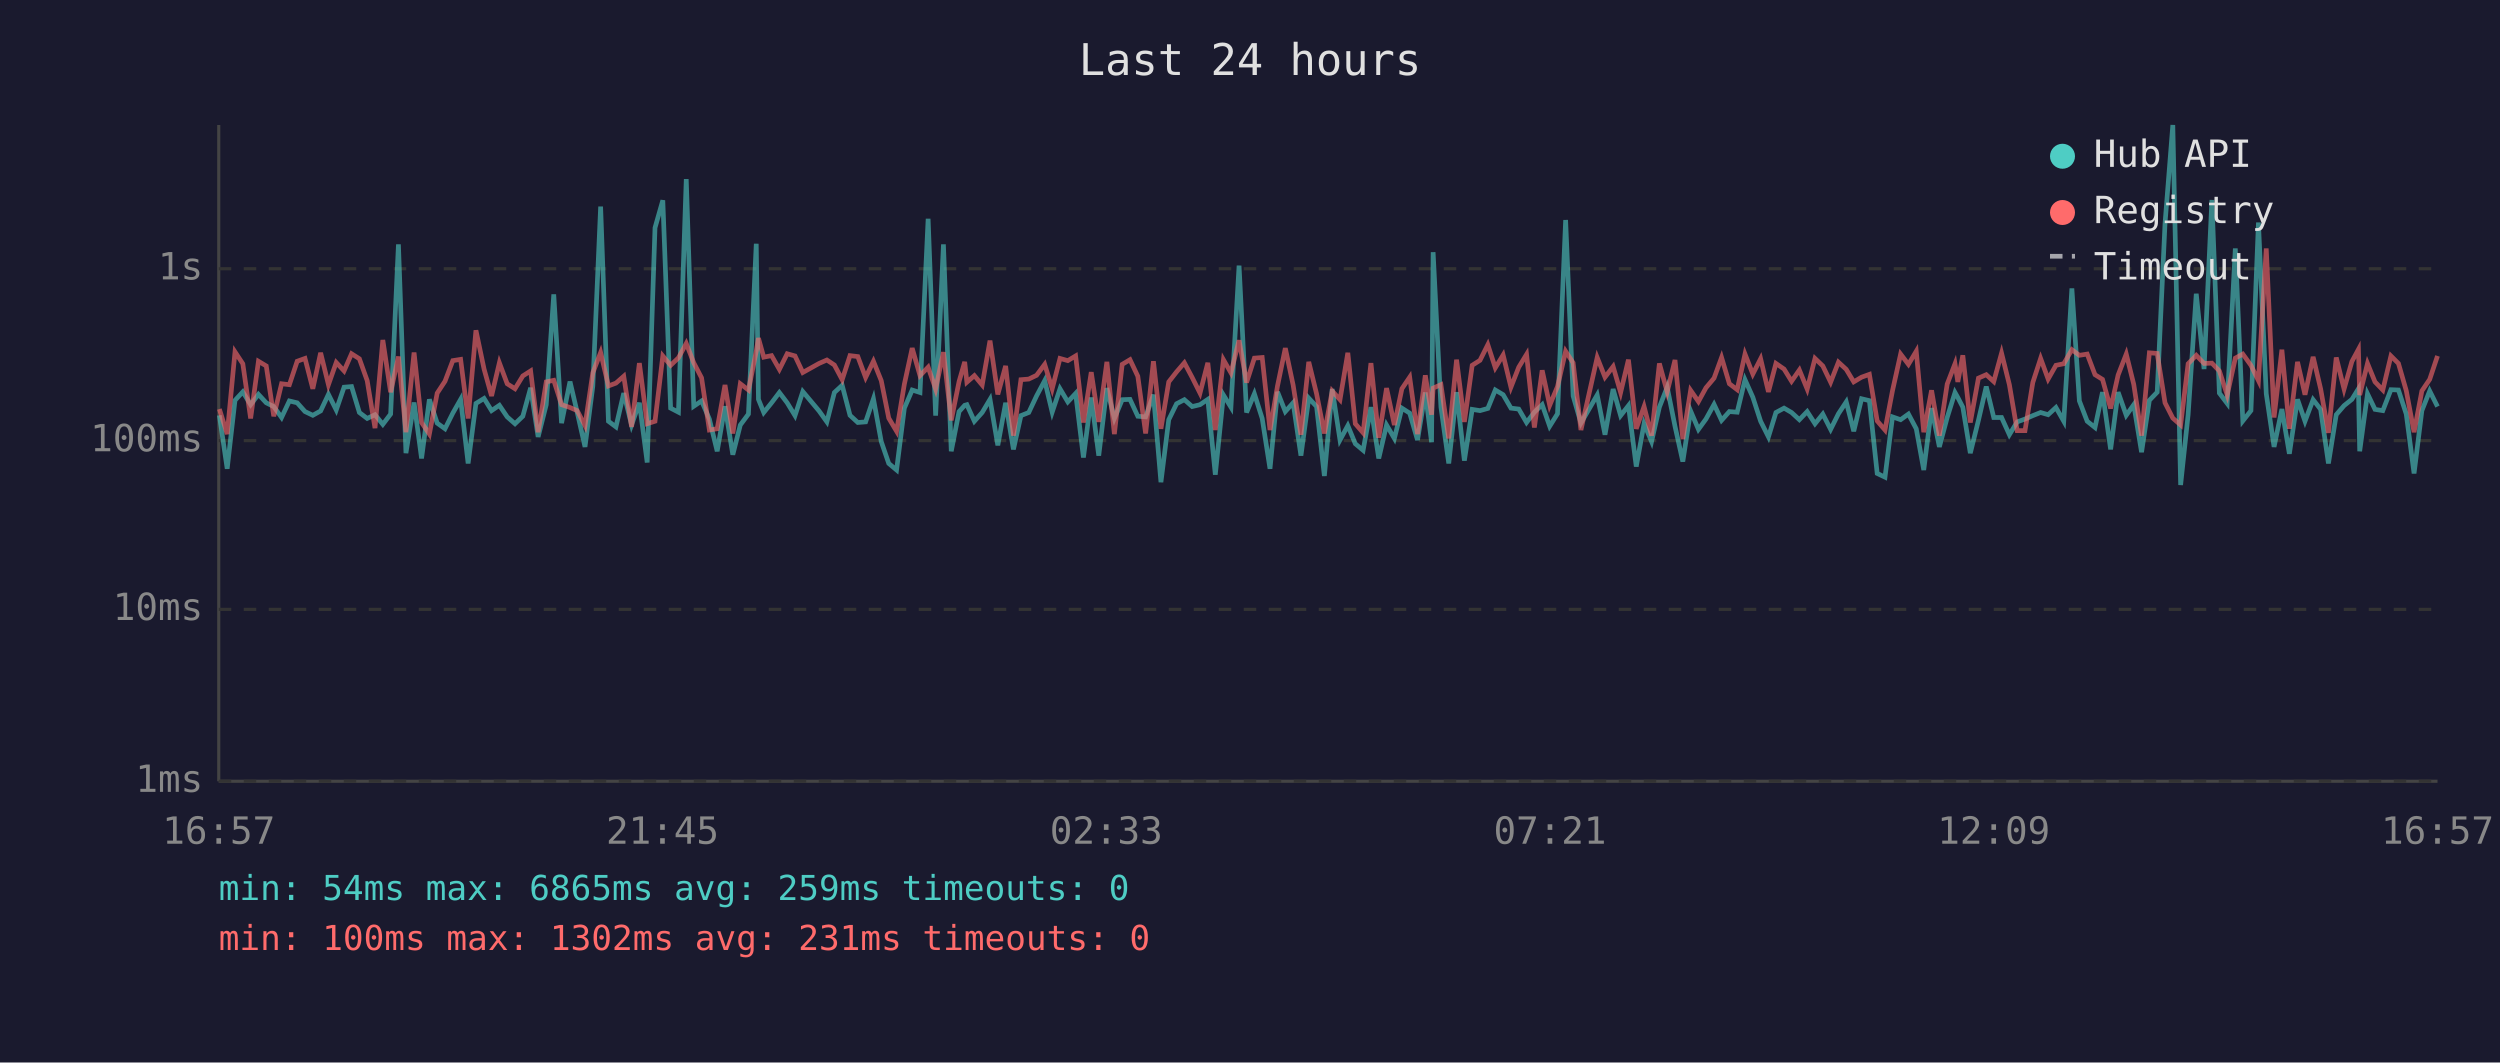
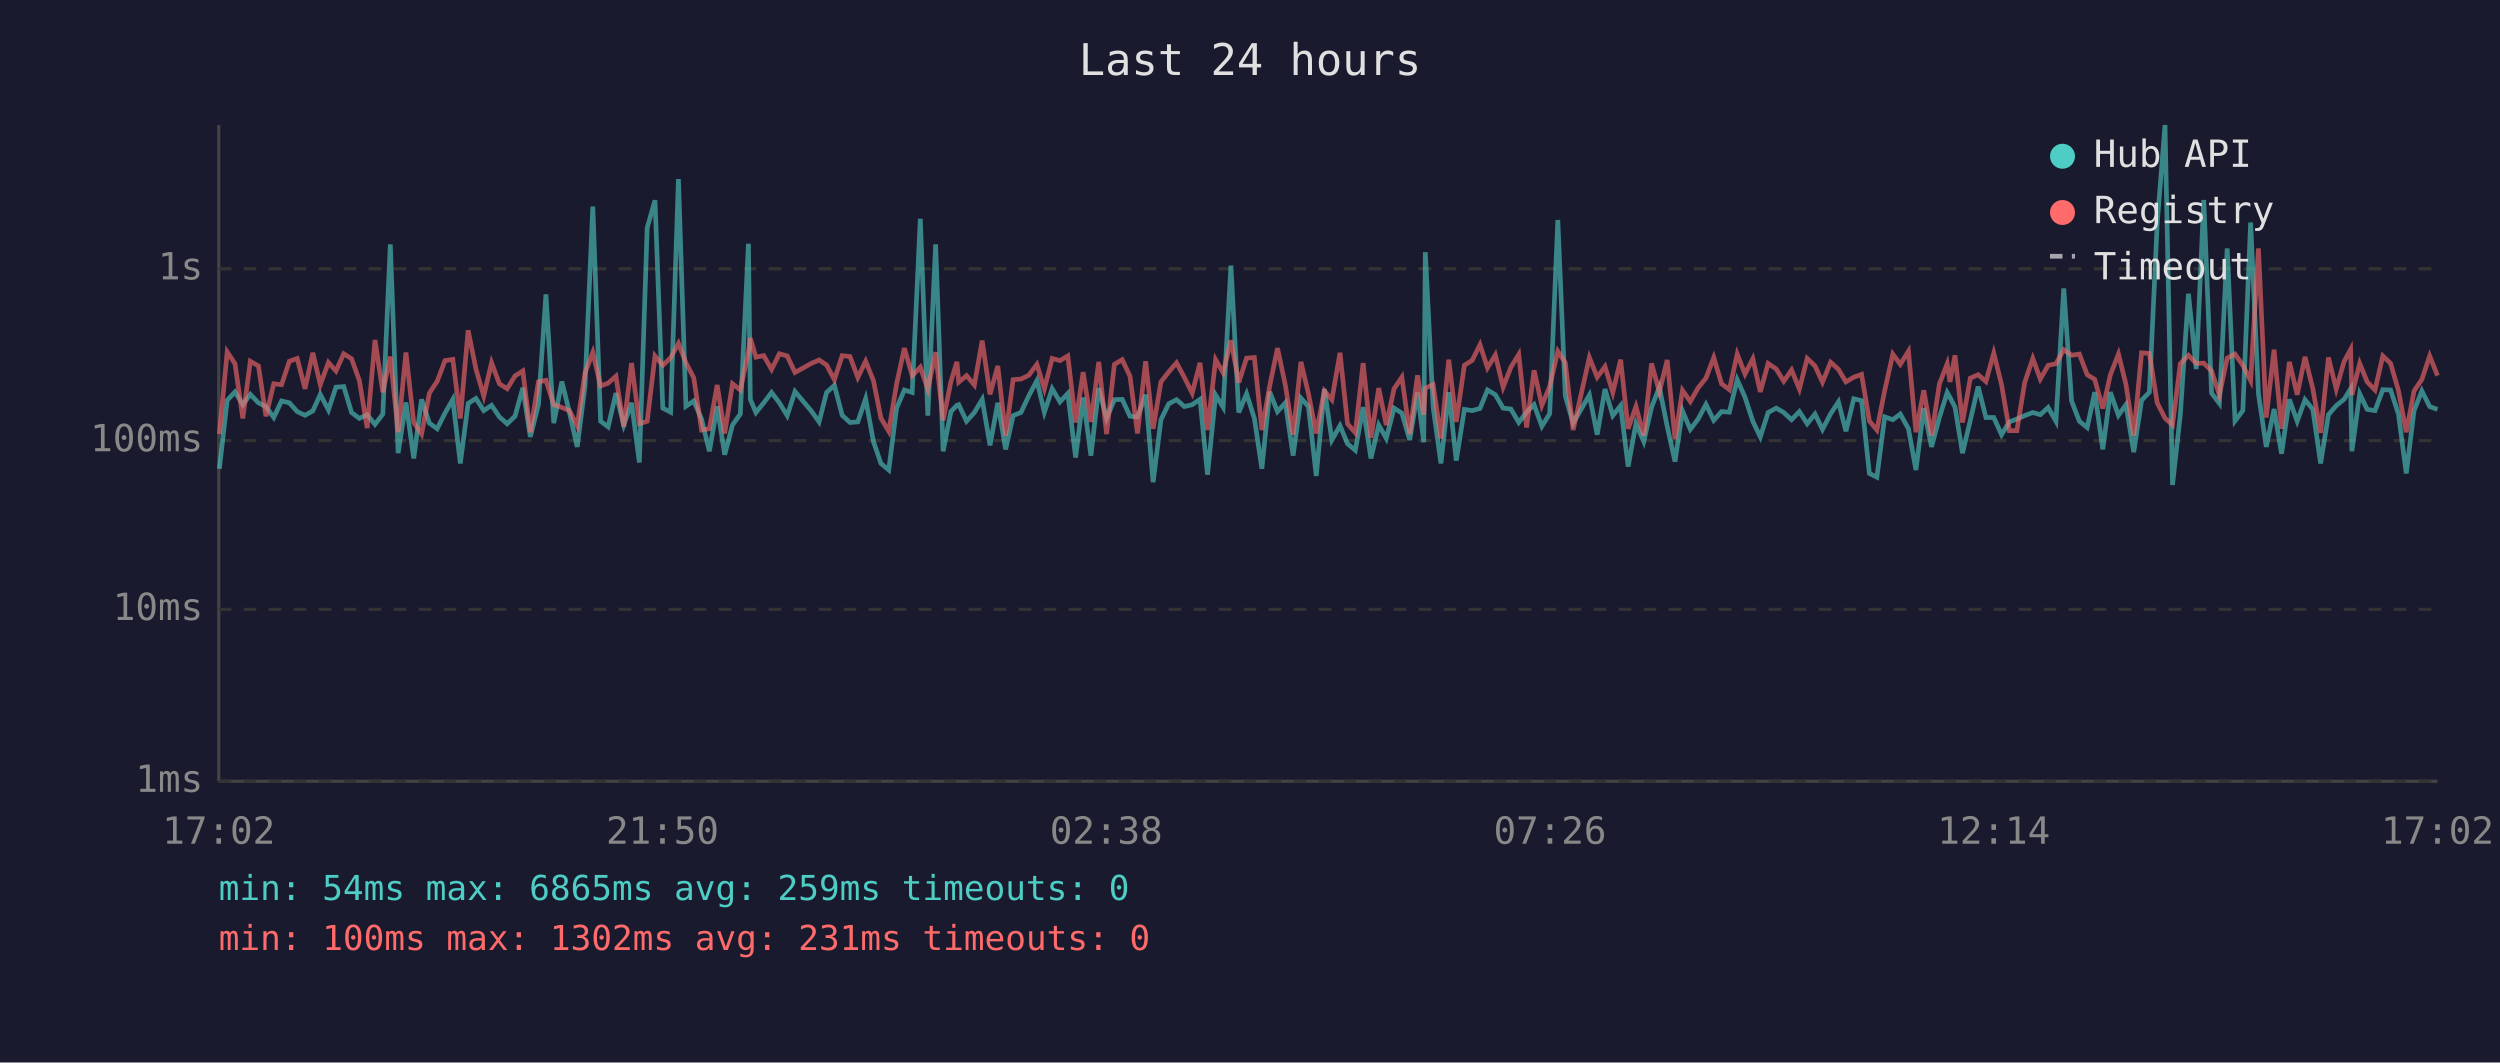
<svg xmlns="http://www.w3.org/2000/svg" viewBox="0 0 800 340" font-family="monospace" font-size="12">
  <rect width="800" height="340" fill="#1a1a2e" />
  <text x="400" y="24" fill="#e0e0e0" font-size="14" text-anchor="middle">Last 24 hours</text>
  <line x1="70" y1="40" x2="70" y2="250" stroke="#444" stroke-width="1" />
  <line x1="70" y1="250" x2="780" y2="250" stroke="#444" stroke-width="1" />
  <line x1="70" y1="250" x2="780" y2="250" stroke="#333" stroke-width="1" stroke-dasharray="4" />
  <text x="65" y="250" fill="#888" text-anchor="end" dominant-baseline="middle">1ms</text>
  <line x1="70" y1="195" x2="780" y2="195" stroke="#333" stroke-width="1" stroke-dasharray="4" />
  <text x="65" y="195" fill="#888" text-anchor="end" dominant-baseline="middle">10ms</text>
  <line x1="70" y1="141" x2="780" y2="141" stroke="#333" stroke-width="1" stroke-dasharray="4" />
  <text x="65" y="141" fill="#888" text-anchor="end" dominant-baseline="middle">100ms</text>
  <line x1="70" y1="86" x2="780" y2="86" stroke="#333" stroke-width="1" stroke-dasharray="4" />
  <text x="65" y="86" fill="#888" text-anchor="end" dominant-baseline="middle">1s</text>
-   <text x="70" y="270" fill="#888" text-anchor="middle">16:57</text>
-   <text x="212" y="270" fill="#888" text-anchor="middle">21:45</text>
-   <text x="354" y="270" fill="#888" text-anchor="middle">02:33</text>
-   <text x="496" y="270" fill="#888" text-anchor="middle">07:21</text>
-   <text x="638" y="270" fill="#888" text-anchor="middle">12:09</text>
-   <text x="780" y="270" fill="#888" text-anchor="middle">16:57</text>
-   <polyline points="70.2,132.9 72.7,150.0 75.2,128.1 77.7,125.4 80.2,129.5 82.7,126.2 85.2,128.9 87.6,130.1 90.1,133.6 92.6,128.3 95.1,128.9 97.6,131.7 100.1,132.9 102.6,131.5 105.1,126.2 107.6,131.2 110.1,123.9 112.5,123.7 115.0,132.0 117.5,133.9 120.0,132.7 122.5,135.8 125.0,132.5 127.5,78.2 129.9,145.0 132.5,128.8 134.9,146.7 137.4,127.8 139.9,135.4 142.4,137.2 144.9,132.2 147.4,127.8 149.8,148.3 152.3,129.1 154.9,127.5 157.3,131.4 159.8,129.7 162.3,133.4 164.8,135.6 167.3,133.2 169.8,124.1 172.2,139.8 174.8,129.5 177.2,94.2 179.7,135.4 182.4,122.1 184.7,131.9 187.2,143.0 189.7,123.6 192.2,66.1 194.7,134.8 197.1,136.6 199.6,125.8 202.1,136.0 204.6,128.9 207.1,148.0 209.6,72.9 212.1,64.1 214.6,130.6 217.1,131.9 219.6,57.3 222.0,130.0 224.5,128.3 227.0,134.1 229.5,144.4 232.0,130.0 234.5,145.5 236.9,136.0 239.5,132.5 242.0,78.0 242.7,127.8 244.4,132.0 246.9,128.9 249.4,125.6 251.9,128.9 254.4,133.0 256.9,125.3 262.1,131.5 264.6,135.0 267.0,125.6 269.5,123.3 272.0,132.9 274.5,135.2 277.0,135.0 279.5,127.6 282.0,141.3 284.4,148.3 286.9,150.4 289.4,130.6 291.9,124.8 294.4,125.6 297.0,70.0 299.4,133.0 301.9,78.2 304.4,144.4 306.9,131.7 308.7,129.7 309.4,129.5 311.8,134.8 314.3,132.0 316.8,127.8 319.3,142.5 321.8,128.9 324.3,143.8 326.7,133.0 329.2,132.0 331.7,126.7 334.3,121.8 336.7,131.9 339.2,124.4 341.7,128.6 344.2,125.9 346.7,146.4 349.2,127.2 351.6,145.8 354.2,124.2 356.6,133.9 359.1,127.9 361.6,127.8 364.1,133.2 366.6,133.4 369.1,126.3 371.5,154.3 374.0,134.3 376.5,129.2 379.0,127.9 381.5,130.1 384.0,129.5 386.5,127.8 388.9,151.9 391.5,126.4 393.9,130.3 396.5,85.0 398.9,132.0 401.4,126.0 403.9,133.9 406.4,150.0 408.8,125.4 411.3,131.7 413.8,128.9 416.3,145.8 418.8,127.4 421.3,130.1 423.8,152.3 426.3,124.5 428.8,140.8 431.3,136.2 433.7,142.0 436.2,144.1 438.7,130.3 441.2,146.7 443.7,136.0 446.2,140.3 448.6,130.6 451.1,132.2 453.6,140.8 456.1,125.6 458.1,141.5 458.6,80.7 461.1,130.3 463.6,148.3 466.1,125.5 468.6,147.4 471.1,131.0 473.6,131.4 476.1,130.7 478.5,124.8 481.0,126.3 483.5,130.6 486.0,130.9 488.5,135.2 491.0,131.9 493.5,129.5 495.9,136.4 498.4,132.4 501.0,70.4 503.4,126.7 505.9,135.4 511.1,126.4 513.6,139.1 516.2,124.5 518.6,133.0 521.1,129.8 523.6,149.3 526.1,135.6 528.5,141.3 531.0,130.3 533.5,123.9 536.0,136.4 538.5,147.7 541.0,131.5 543.5,137.4 545.9,134.1 548.5,129.4 550.9,134.5 553.4,131.7 555.9,131.9 558.4,121.5 560.9,127.1 563.4,134.8 565.9,139.8 568.3,132.0 570.9,130.6 573.3,132.0 575.8,134.3 578.3,131.7 580.8,135.6 583.3,132.5 585.8,137.4 588.3,132.4 590.8,128.6 593.2,138.0 595.7,127.6 598.2,128.2 600.7,151.5 603.2,152.7 605.6,133.4 608.2,134.3 610.7,132.5 613.2,137.2 615.6,150.4 618.1,130.6 620.6,143.0 623.1,133.6 625.6,125.6 626.5,127.2 628.1,130.3 630.5,145.0 633.1,134.5 635.6,123.7 638.0,133.6 640.5,133.6 643.0,139.1 645.5,135.0 648.0,134.1 650.5,133.0 653.0,132.0 655.4,132.7 657.9,130.4 660.4,134.8 663.0,92.3 665.4,128.3 667.9,134.8 670.4,136.8 672.8,125.5 675.4,143.8 677.8,125.5 680.4,132.9 682.8,129.5 685.3,144.7 687.8,128.1 690.3,125.5 692.8,71.6 695.3,40.0 697.8,155.2 700.2,132.7 702.8,94.0 705.3,118.1 707.8,64.0 710.2,125.8 712.7,129.1 715.3,79.5 717.7,134.7 720.3,131.4 722.7,71.2 725.2,126.0 727.7,143.0 730.2,130.9 732.6,145.2 735.2,127.8 737.6,134.8 740.2,127.9 742.6,131.0 745.1,148.3 747.6,132.7 750.1,129.8 752.6,127.8 754.7,124.4 755.1,144.4 757.6,126.0 760.0,131.0 762.5,131.4 765.1,124.7 767.5,124.8 770.0,132.5 772.5,151.5 775.0,131.4 777.5,125.1 780.0,130.1" fill="none" stroke="#4ecdc4" stroke-width="1.5" opacity="0.6" />
-   <polyline points="70.2,130.9 72.7,138.9 75.2,112.6 77.7,116.4 80.2,133.9 82.7,115.6 85.2,117.1 87.6,133.2 90.1,122.8 92.6,123.1 95.1,115.6 97.6,114.7 100.1,124.4 102.6,112.9 105.1,123.1 107.6,116.0 110.1,118.7 112.5,113.2 115.0,114.8 117.5,121.8 120.0,137.0 122.5,108.8 125.0,125.5 127.5,114.1 129.9,138.3 132.5,112.8 134.9,135.2 137.4,138.9 139.9,125.8 142.4,122.0 144.9,115.4 147.4,115.0 149.8,133.9 152.3,105.7 154.9,118.1 157.3,126.7 159.8,116.1 162.3,122.8 164.8,124.4 167.3,120.3 169.8,118.7 172.2,138.3 174.8,122.2 177.2,121.7 179.7,129.5 182.4,130.4 184.7,131.4 187.2,136.2 189.7,119.3 192.2,112.8 194.7,123.5 197.1,122.6 199.6,120.4 202.1,136.6 204.6,116.2 207.1,135.6 209.6,134.8 212.1,113.9 214.6,116.9 217.1,114.5 219.6,109.9 222.0,116.1 224.5,120.9 227.0,137.6 229.5,137.2 232.0,123.2 234.5,138.7 236.9,122.8 239.5,124.8 242.0,112.4 242.7,108.2 244.4,114.3 246.9,113.8 249.4,118.2 251.9,113.2 254.4,113.9 256.9,119.2 262.1,116.3 264.6,115.2 267.0,116.8 269.5,121.5 272.0,113.8 274.5,114.1 277.0,120.8 279.5,115.6 282.0,121.8 284.4,133.8 286.9,138.0 289.4,122.9 291.9,111.4 294.4,120.2 297.0,117.5 299.4,124.5 301.9,112.7 304.4,134.5 306.9,122.1 308.7,115.8 309.4,122.3 311.8,120.2 314.3,123.2 316.8,109.0 319.3,126.2 321.8,117.1 324.3,139.4 326.7,121.5 329.2,121.3 331.7,120.1 334.3,116.6 336.7,124.4 339.2,114.7 341.7,115.4 344.2,113.9 346.7,135.2 349.2,119.1 351.6,135.0 354.2,115.8 356.6,138.9 359.1,116.6 361.6,115.1 364.1,120.4 366.6,138.7 369.1,115.6 371.5,137.2 374.0,122.2 376.5,119.0 379.0,116.1 381.5,120.8 384.0,125.8 386.5,116.1 388.9,137.6 391.5,115.1 393.9,119.3 396.5,108.9 398.9,122.4 401.4,114.6 403.9,114.4 406.4,137.6 408.8,123.5 411.3,111.4 413.8,123.2 416.3,139.1 418.8,115.8 421.3,126.0 423.8,138.7 426.3,125.1 428.8,127.9 431.3,112.9 433.7,135.6 436.2,138.5 438.7,116.2 441.2,140.1 443.7,124.2 446.2,136.0 448.6,124.4 451.1,120.7 453.6,138.9 456.1,120.1 458.1,132.7 458.6,124.2 461.1,123.1 463.6,140.3 466.1,115.1 468.6,135.0 471.1,116.9 473.6,115.3 476.1,110.3 478.5,117.7 481.0,113.6 483.5,123.9 486.0,117.5 488.5,113.4 491.0,136.8 493.5,118.5 495.9,129.7 498.4,123.7 501.0,112.4 503.4,116.1 505.9,137.6 511.1,114.4 513.6,120.7 516.2,117.3 518.6,125.6 521.1,115.1 523.6,137.2 526.1,130.1 528.5,139.4 531.0,116.3 533.5,125.4 536.0,115.2 538.5,140.5 541.0,124.9 543.5,128.5 545.9,124.1 548.5,121.0 550.9,114.4 553.4,122.8 555.9,124.7 558.4,113.3 560.9,119.7 563.4,114.8 565.9,125.4 568.3,116.3 570.9,118.1 573.3,122.0 575.8,118.4 578.3,124.5 580.8,114.7 583.3,117.1 585.8,122.3 588.3,115.9 590.8,118.2 593.2,122.2 595.7,120.7 598.2,119.8 600.7,134.7 603.2,137.6 605.6,125.0 608.2,113.3 610.7,116.6 613.2,112.4 615.6,138.3 618.1,124.9 620.6,139.4 623.1,122.9 625.6,116.4 626.5,122.2 628.1,113.7 630.5,135.2 633.1,121.0 635.6,119.9 638.0,122.1 640.5,113.0 643.0,123.1 645.5,137.8 648.0,137.8 650.5,122.4 653.0,114.7 655.4,121.3 657.9,116.9 660.4,116.4 663.0,111.9 665.4,113.7 667.9,113.3 670.4,119.9 672.8,121.4 675.4,130.7 677.8,120.0 680.4,113.3 682.8,123.0 685.3,139.4 687.8,112.9 690.3,113.1 692.8,128.9 695.3,133.8 697.8,136.0 700.2,116.4 702.8,113.7 705.3,116.3 707.8,116.2 710.2,118.7 712.7,126.4 715.3,114.6 717.7,113.3 720.3,116.9 722.7,121.8 725.2,79.5 727.7,133.6 730.2,111.9 732.6,137.2 735.2,115.8 737.6,126.3 740.2,114.2 742.6,124.4 745.1,138.5 747.6,114.4 750.1,124.5 752.6,115.7 754.7,111.8 755.1,126.4 757.6,116.3 760.0,122.2 762.5,124.8 765.1,113.9 767.5,116.3 770.0,125.0 772.5,138.3 775.0,125.1 777.5,121.4 780.0,113.9" fill="none" stroke="#ff6b6b" stroke-width="1.5" opacity="0.6" />
+   <text x="70" y="270" fill="#888" text-anchor="middle">17:02</text>
+   <text x="212" y="270" fill="#888" text-anchor="middle">21:50</text>
+   <text x="354" y="270" fill="#888" text-anchor="middle">02:38</text>
+   <text x="496" y="270" fill="#888" text-anchor="middle">07:26</text>
+   <text x="638" y="270" fill="#888" text-anchor="middle">12:14</text>
+   <text x="780" y="270" fill="#888" text-anchor="middle">17:02</text>
+   <polyline points="70.2,150.0 72.7,128.1 75.2,125.4 77.7,129.5 80.1,126.2 82.7,128.9 85.1,130.1 87.6,133.6 90.1,128.3 92.6,128.9 95.1,131.7 97.6,132.9 100.1,131.5 102.5,126.2 105.1,131.2 107.5,123.9 110.0,123.7 112.5,132.0 115.0,133.9 117.5,132.7 120.0,135.8 122.5,132.5 124.9,78.2 127.4,145.0 129.9,128.8 132.4,146.7 134.9,127.8 137.4,135.4 139.9,137.2 142.4,132.2 144.9,127.8 147.3,148.3 149.8,129.1 152.3,127.5 154.8,131.4 157.3,129.7 159.8,133.4 162.3,135.6 164.8,133.2 167.3,124.1 169.7,139.8 172.3,129.5 174.7,94.2 177.2,135.4 179.8,122.1 182.2,131.9 184.7,143.0 187.2,123.6 189.7,66.1 192.2,134.8 194.6,136.6 197.1,125.8 199.6,136.0 202.1,128.9 204.6,148.0 207.1,72.9 209.6,64.1 212.1,130.6 214.6,131.9 217.1,57.3 219.5,130.0 222.0,128.3 224.5,134.1 227.0,144.4 229.5,130.0 231.9,145.5 234.4,136.0 236.9,132.5 239.5,78.0 240.1,127.8 241.9,132.0 244.4,128.9 246.9,125.6 249.4,128.9 251.9,133.0 254.4,125.3 259.6,131.5 262.1,135.0 264.5,125.6 267.0,123.3 269.5,132.9 272.0,135.2 274.5,135.0 277.0,127.6 279.5,141.3 281.9,148.3 284.4,150.4 286.9,130.6 289.4,124.8 291.9,125.6 294.5,70.0 296.9,133.0 299.4,78.2 301.8,144.4 304.3,131.7 306.2,129.7 306.8,129.5 309.3,134.8 311.8,132.0 314.3,127.8 316.8,142.5 319.3,128.9 321.8,143.8 324.2,133.0 326.7,132.0 329.2,126.7 331.8,121.8 334.2,131.9 336.7,124.4 339.2,128.6 341.7,125.9 344.2,146.4 346.6,127.2 349.1,145.8 351.6,124.2 354.1,133.9 356.6,127.9 359.1,127.8 361.6,133.2 364.0,133.4 366.6,126.3 369.0,154.3 371.5,134.3 374.0,129.2 376.5,127.9 379.0,130.1 381.5,129.5 384.0,127.8 386.4,151.9 389.0,126.4 391.4,130.3 393.9,85.0 396.4,132.0 398.9,126.0 401.4,133.9 403.8,150.0 406.3,125.4 408.8,131.7 411.3,128.9 413.8,145.8 416.3,127.4 418.7,130.1 421.2,152.3 423.8,124.5 426.2,140.8 428.8,136.2 431.2,142.0 433.7,144.1 436.2,130.3 438.7,146.7 441.2,136.0 443.6,140.3 446.1,130.6 448.6,132.2 451.1,140.8 453.6,125.6 455.6,141.5 456.1,80.7 458.6,130.3 461.1,148.3 463.6,125.5 466.0,147.4 468.6,131.0 471.1,131.4 473.6,130.7 476.0,124.8 478.5,126.3 481.0,130.6 483.5,130.9 486.0,135.2 488.5,131.9 490.9,129.5 493.4,136.4 495.9,132.4 498.5,70.4 500.9,126.7 503.4,135.4 508.6,126.4 511.1,139.1 513.6,124.5 516.1,133.0 518.6,129.8 521.0,149.3 523.5,135.6 526.0,141.3 528.5,130.3 531.0,123.9 533.5,136.4 536.0,147.7 538.4,131.5 540.9,137.4 543.4,134.1 545.9,129.4 548.4,134.5 550.9,131.7 553.4,131.9 555.9,121.5 558.4,127.1 560.9,134.8 563.3,139.8 565.8,132.0 568.4,130.6 570.8,132.0 573.3,134.3 575.8,131.7 578.3,135.6 580.8,132.5 583.2,137.4 585.8,132.4 588.3,128.6 590.7,138.0 593.2,127.6 595.7,128.2 598.2,151.5 600.6,152.7 603.1,133.4 605.7,134.3 608.1,132.5 610.7,137.2 613.1,150.4 615.6,130.6 618.1,143.0 620.6,133.6 623.1,125.6 624.0,127.2 625.6,130.3 628.0,145.0 630.5,134.5 633.0,123.7 635.5,133.6 638.0,133.6 640.5,139.1 643.0,135.0 645.4,134.1 647.9,133.0 650.5,132.0 652.9,132.7 655.4,130.4 657.9,134.8 660.4,92.3 662.9,128.3 665.4,134.8 667.9,136.8 670.3,125.5 672.9,143.8 675.3,125.5 677.9,132.9 680.3,129.5 682.8,144.7 685.3,128.1 687.8,125.5 690.3,71.6 692.8,40.0 695.2,155.2 697.7,132.7 700.3,94.0 702.8,118.1 705.2,64.0 707.7,125.8 710.2,129.1 712.7,79.5 715.2,134.7 717.7,131.4 720.2,71.2 722.7,126.0 725.2,143.0 727.7,130.9 730.1,145.2 732.6,127.8 735.1,134.8 737.6,127.9 740.1,131.0 742.6,148.3 745.1,132.7 747.6,129.8 750.1,127.8 752.2,124.4 752.6,144.4 755.1,126.0 757.5,131.0 760.0,131.4 762.5,124.7 765.0,124.8 767.5,132.5 770.0,151.5 772.5,131.4 775.0,125.1 777.5,130.1 780.0,131.0" fill="none" stroke="#4ecdc4" stroke-width="1.5" opacity="0.6" />
+   <polyline points="70.2,138.9 72.7,112.6 75.2,116.4 77.7,133.9 80.1,115.6 82.7,117.1 85.1,133.2 87.6,122.8 90.1,123.1 92.6,115.6 95.1,114.7 97.6,124.4 100.1,112.9 102.5,123.1 105.1,116.0 107.5,118.7 110.0,113.2 112.5,114.8 115.0,121.8 117.5,137.0 120.0,108.8 122.5,125.5 124.9,114.1 127.4,138.3 129.9,112.8 132.4,135.2 134.9,138.9 137.4,125.8 139.9,122.0 142.4,115.4 144.9,115.0 147.3,133.9 149.8,105.7 152.3,118.1 154.8,126.7 157.3,116.1 159.8,122.8 162.3,124.4 164.8,120.3 167.3,118.7 169.7,138.3 172.3,122.2 174.7,121.7 177.2,129.5 179.8,130.4 182.2,131.4 184.7,136.2 187.2,119.3 189.7,112.8 192.2,123.5 194.6,122.6 197.1,120.4 199.6,136.6 202.1,116.2 204.6,135.6 207.1,134.8 209.6,113.9 212.1,116.9 214.6,114.5 217.1,109.9 219.5,116.1 222.0,120.9 224.5,137.6 227.0,137.2 229.5,123.2 231.9,138.7 234.4,122.8 236.9,124.8 239.5,112.4 240.1,108.2 241.9,114.3 244.4,113.8 246.9,118.2 249.4,113.2 251.9,113.9 254.4,119.2 259.6,116.3 262.1,115.2 264.5,116.8 267.0,121.5 269.5,113.8 272.0,114.1 274.5,120.8 277.0,115.6 279.5,121.8 281.9,133.8 284.4,138.0 286.9,122.9 289.4,111.4 291.9,120.2 294.5,117.5 296.9,124.5 299.4,112.7 301.8,134.5 304.3,122.1 306.2,115.8 306.8,122.3 309.3,120.2 311.8,123.2 314.3,109.0 316.8,126.2 319.3,117.1 321.8,139.4 324.2,121.5 326.7,121.3 329.2,120.1 331.8,116.6 334.2,124.4 336.7,114.7 339.2,115.4 341.7,113.9 344.2,135.2 346.6,119.1 349.1,135.0 351.6,115.8 354.1,138.9 356.6,116.6 359.1,115.1 361.6,120.4 364.0,138.7 366.6,115.6 369.0,137.2 371.5,122.2 374.0,119.0 376.5,116.1 379.0,120.8 381.5,125.8 384.0,116.1 386.4,137.6 389.0,115.1 391.4,119.3 393.9,108.9 396.4,122.4 398.9,114.6 401.4,114.4 403.8,137.6 406.3,123.5 408.8,111.4 411.3,123.2 413.8,139.1 416.3,115.8 418.7,126.0 421.2,138.7 423.8,125.1 426.2,127.9 428.8,112.9 431.2,135.6 433.7,138.5 436.2,116.2 438.7,140.1 441.2,124.2 443.6,136.0 446.1,124.4 448.6,120.7 451.1,138.9 453.6,120.1 455.6,132.7 456.1,124.2 458.6,123.1 461.1,140.3 463.6,115.1 466.0,135.0 468.6,116.9 471.1,115.3 473.6,110.3 476.0,117.7 478.5,113.6 481.0,123.9 483.5,117.5 486.0,113.4 488.5,136.8 490.9,118.5 493.4,129.7 495.9,123.7 498.5,112.4 500.9,116.1 503.4,137.6 508.6,114.4 511.1,120.7 513.6,117.3 516.1,125.6 518.6,115.1 521.0,137.2 523.5,130.1 526.0,139.4 528.5,116.3 531.0,125.4 533.5,115.2 536.0,140.5 538.4,124.9 540.9,128.5 543.4,124.1 545.9,121.0 548.4,114.4 550.9,122.8 553.4,124.7 555.9,113.3 558.4,119.7 560.9,114.8 563.3,125.4 565.8,116.3 568.4,118.1 570.8,122.0 573.3,118.4 575.8,124.5 578.3,114.7 580.8,117.1 583.2,122.3 585.8,115.9 588.3,118.2 590.7,122.2 593.2,120.7 595.7,119.8 598.2,134.7 600.6,137.6 603.1,125.0 605.7,113.3 608.1,116.6 610.7,112.4 613.1,138.3 615.6,124.9 618.1,139.4 620.6,122.9 623.1,116.4 624.0,122.2 625.6,113.7 628.0,135.2 630.5,121.0 633.0,119.9 635.5,122.1 638.0,113.0 640.5,123.1 643.0,137.8 645.4,137.8 647.9,122.4 650.5,114.7 652.9,121.3 655.4,116.9 657.9,116.4 660.4,111.9 662.9,113.7 665.4,113.3 667.9,119.9 670.3,121.4 672.9,130.7 675.3,120.0 677.9,113.3 680.3,123.0 682.8,139.4 685.3,112.9 687.8,113.1 690.3,128.9 692.8,133.8 695.2,136.0 697.7,116.4 700.3,113.7 702.8,116.3 705.2,116.2 707.7,118.7 710.2,126.4 712.7,114.6 715.2,113.3 717.7,116.9 720.2,121.8 722.7,79.5 725.2,133.6 727.7,111.9 730.1,137.2 732.6,115.8 735.1,126.3 737.6,114.2 740.1,124.4 742.6,138.5 745.1,114.4 747.6,124.5 750.1,115.7 752.2,111.8 752.6,126.4 755.1,116.3 757.5,122.2 760.0,124.8 762.5,113.9 765.0,116.3 767.5,125.0 770.0,138.3 772.5,125.1 775.0,121.4 777.5,113.9 780.0,120.2" fill="none" stroke="#ff6b6b" stroke-width="1.5" opacity="0.6" />
  <circle cx="660" cy="50" r="4" fill="#4ecdc4" />
  <text x="670" y="50" fill="#e0e0e0" dominant-baseline="middle">Hub API</text>
  <circle cx="660" cy="68" r="4" fill="#ff6b6b" />
  <text x="670" y="68" fill="#e0e0e0" dominant-baseline="middle">Registry</text>
  <line x1="656" y1="82" x2="664" y2="82" stroke="#e0e0e0" stroke-width="1.5" stroke-dasharray="4,3" opacity="0.7" />
  <text x="670" y="86" fill="#e0e0e0" dominant-baseline="middle">Timeout</text>
  <text x="70" y="288" fill="#4ecdc4" font-size="11">min: 54ms  max: 6865ms  avg: 259ms  timeouts: 0</text>
  <text x="70" y="304" fill="#ff6b6b" font-size="11">min: 100ms  max: 1302ms  avg: 231ms  timeouts: 0</text>
</svg>
